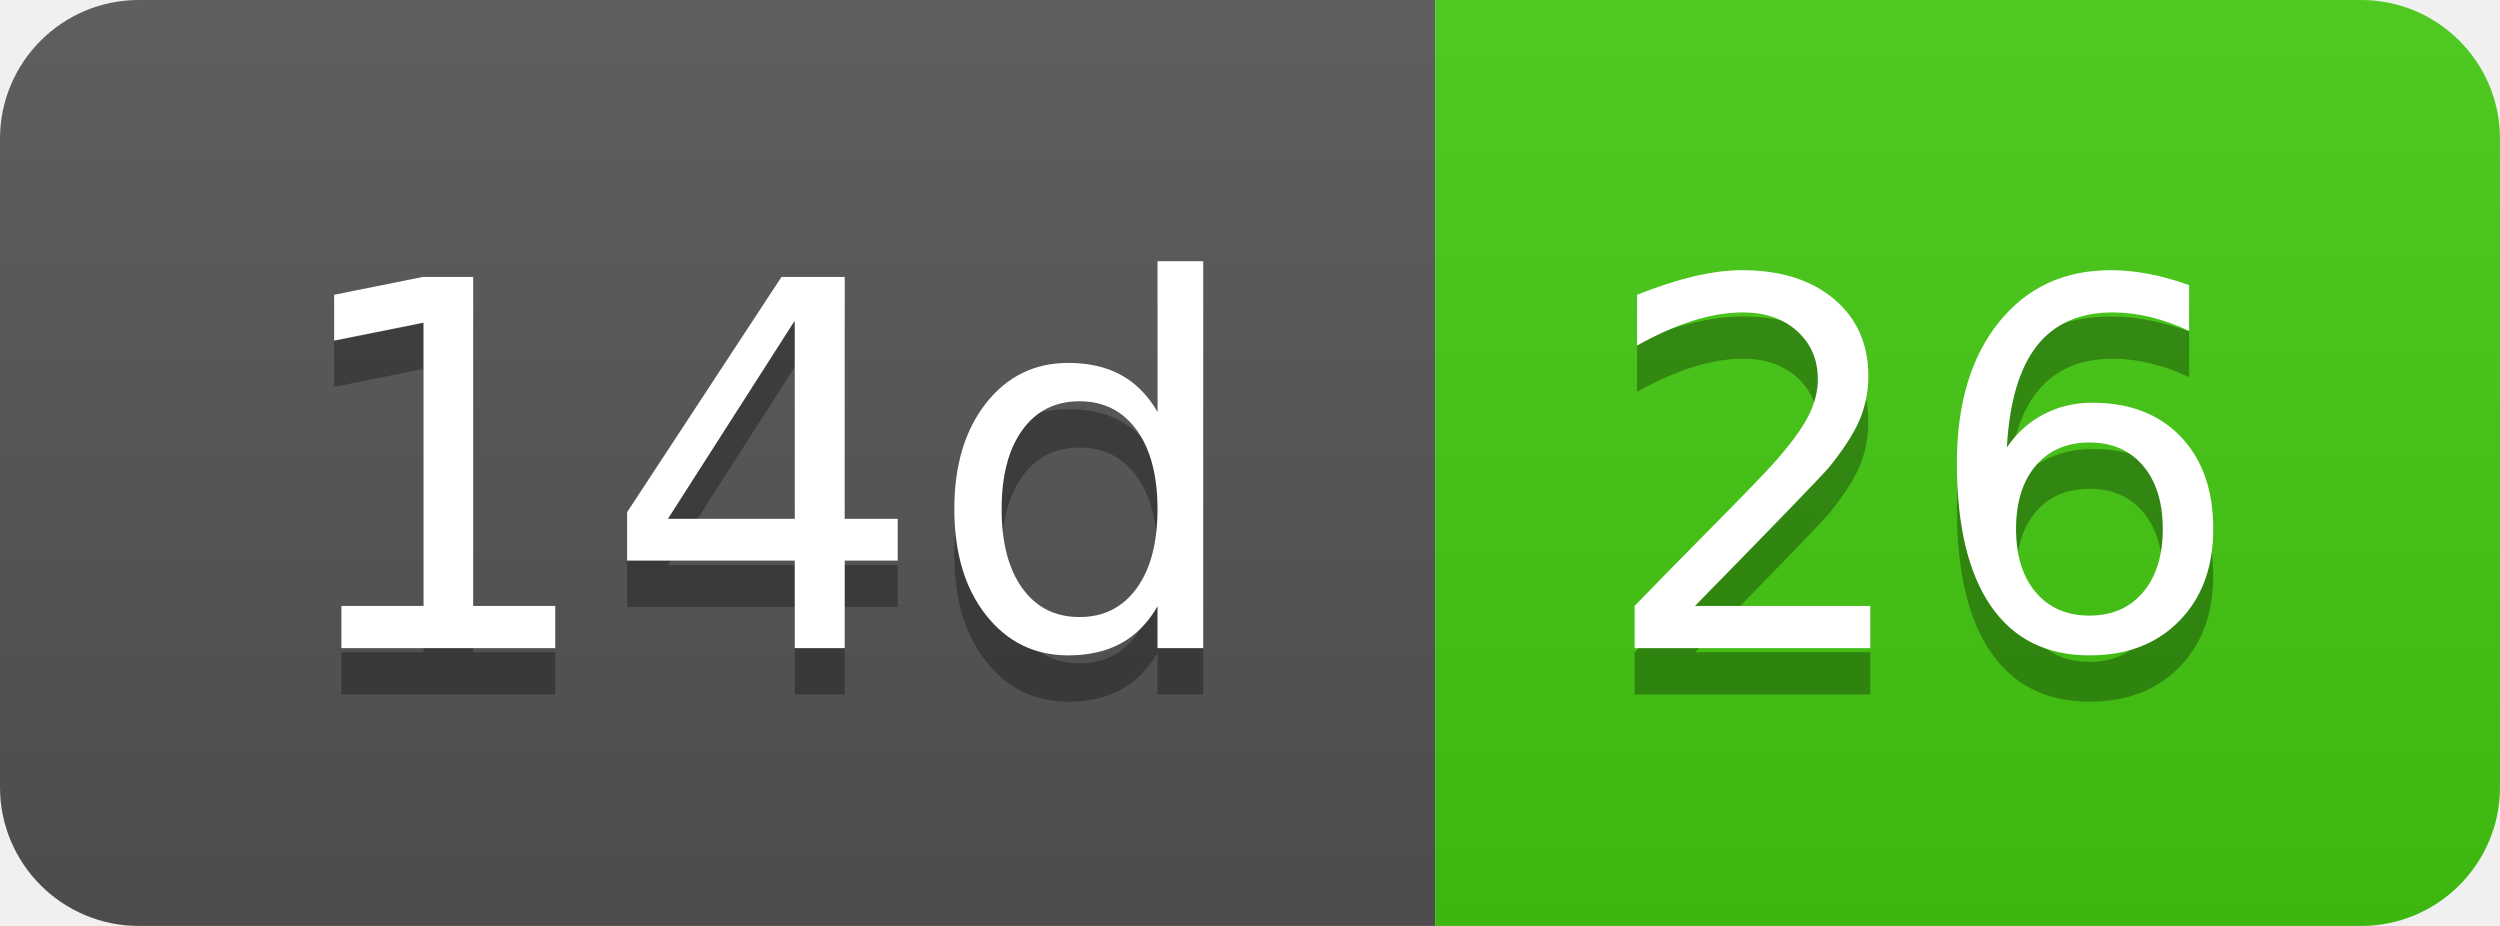
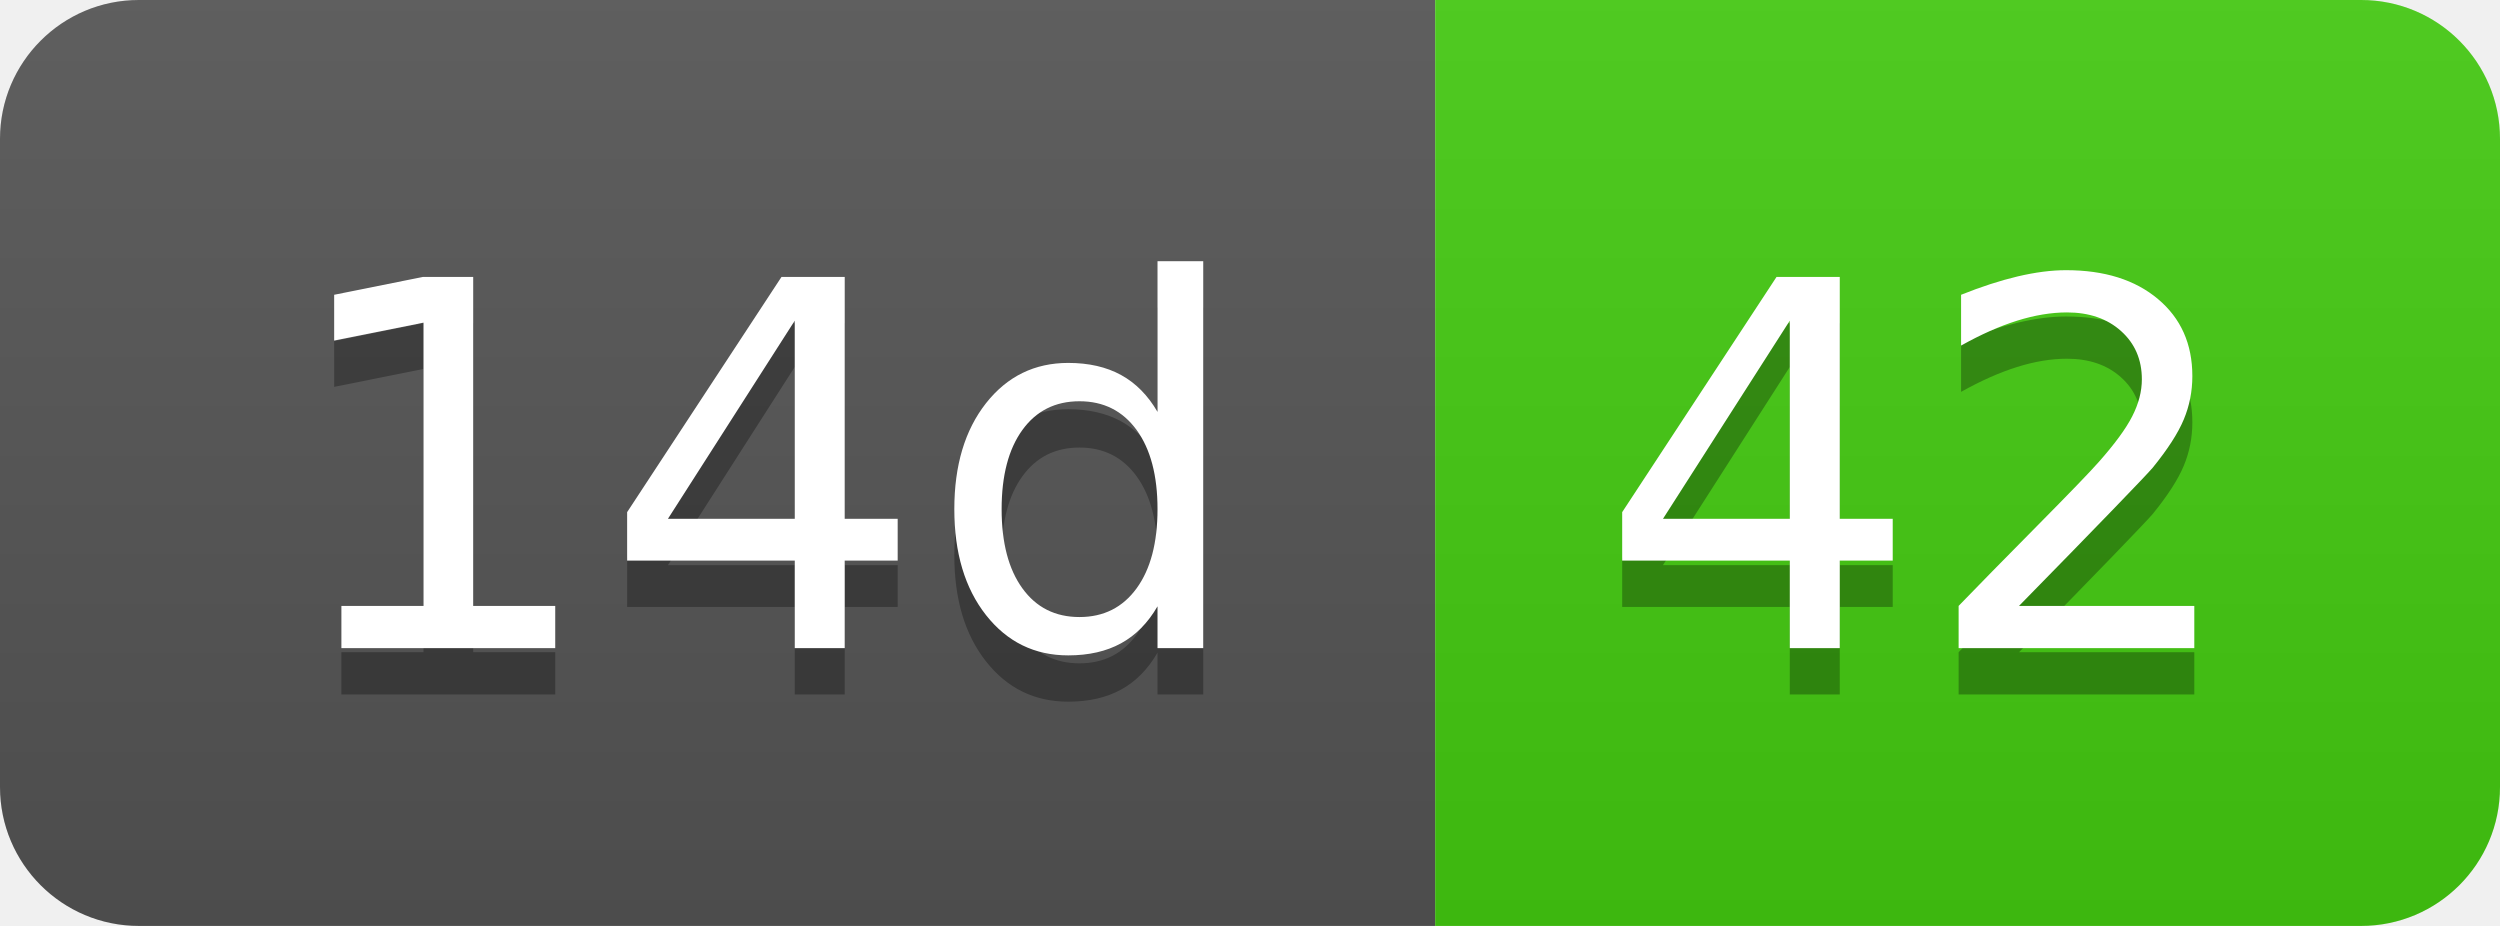
- <svg xmlns="http://www.w3.org/2000/svg" width="54" height="20" role="img" aria-label="14d: 26">
+ <svg xmlns="http://www.w3.org/2000/svg" width="54" height="20" role="img" aria-label="14d: 42">
  <linearGradient id="s" x2="0" y2="100%">
    <stop offset="0" stop-color="#bbb" stop-opacity=".1" />
    <stop offset="1" stop-opacity=".1" />
  </linearGradient>
  <clipPath id="r">
    <rect width="54" height="20" rx="3" fill="#fff" />
  </clipPath>
  <g clip-path="url(#r)">
    <rect width="31" height="20" fill="#555" />
    <rect x="31" width="23" height="20" fill="#4c1" />
    <rect width="54" height="20" fill="url(#s)" />
  </g>
  <g fill="#fff" text-anchor="middle" font-family="Verdana,Geneva,DejaVu Sans,sans-serif" text-rendering="geometricPrecision" font-size="110">
    <text aria-hidden="true" x="165" y="150" fill="#010101" fill-opacity=".3" transform="scale(.1)" textLength="210">14d</text>
    <text x="165" y="140" transform="scale(.1)" fill="#fff" textLength="210">14d</text>
-     <text aria-hidden="true" x="415" y="150" fill="#010101" fill-opacity=".3" transform="scale(.1)" textLength="130">26</text>
-     <text x="415" y="140" transform="scale(.1)" fill="#fff" textLength="130">26</text>
+     <text aria-hidden="true" x="415" y="150" fill="#010101" fill-opacity=".3" transform="scale(.1)" textLength="130">42</text>
+     <text x="415" y="140" transform="scale(.1)" fill="#fff" textLength="130">42</text>
  </g>
</svg>
